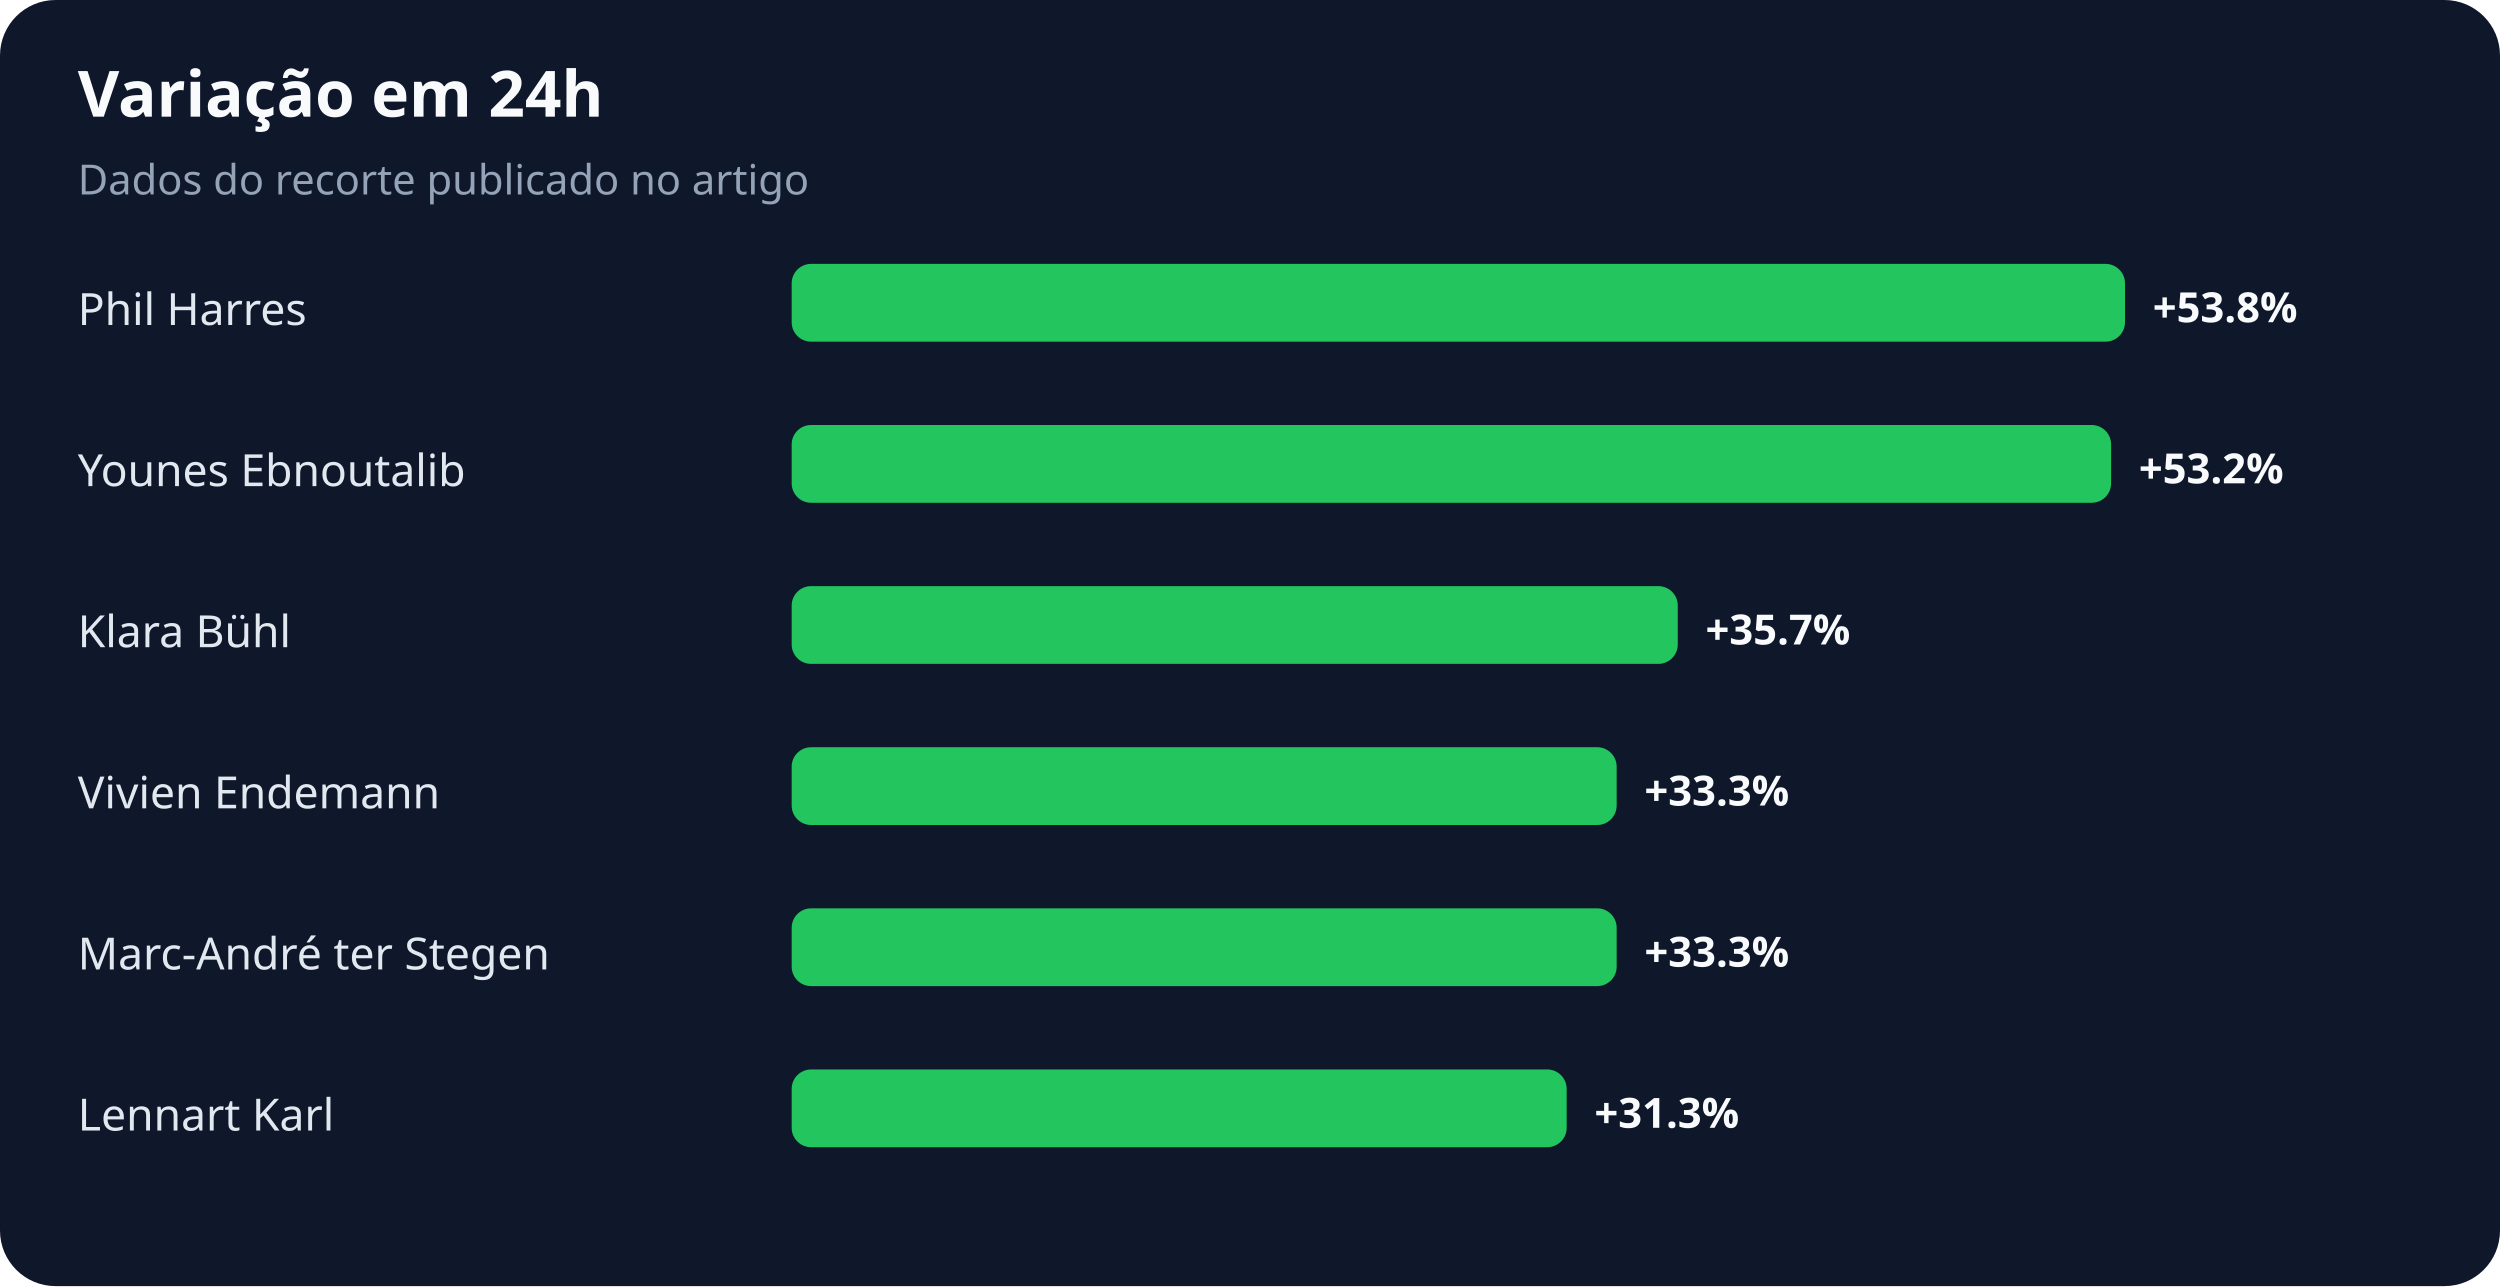
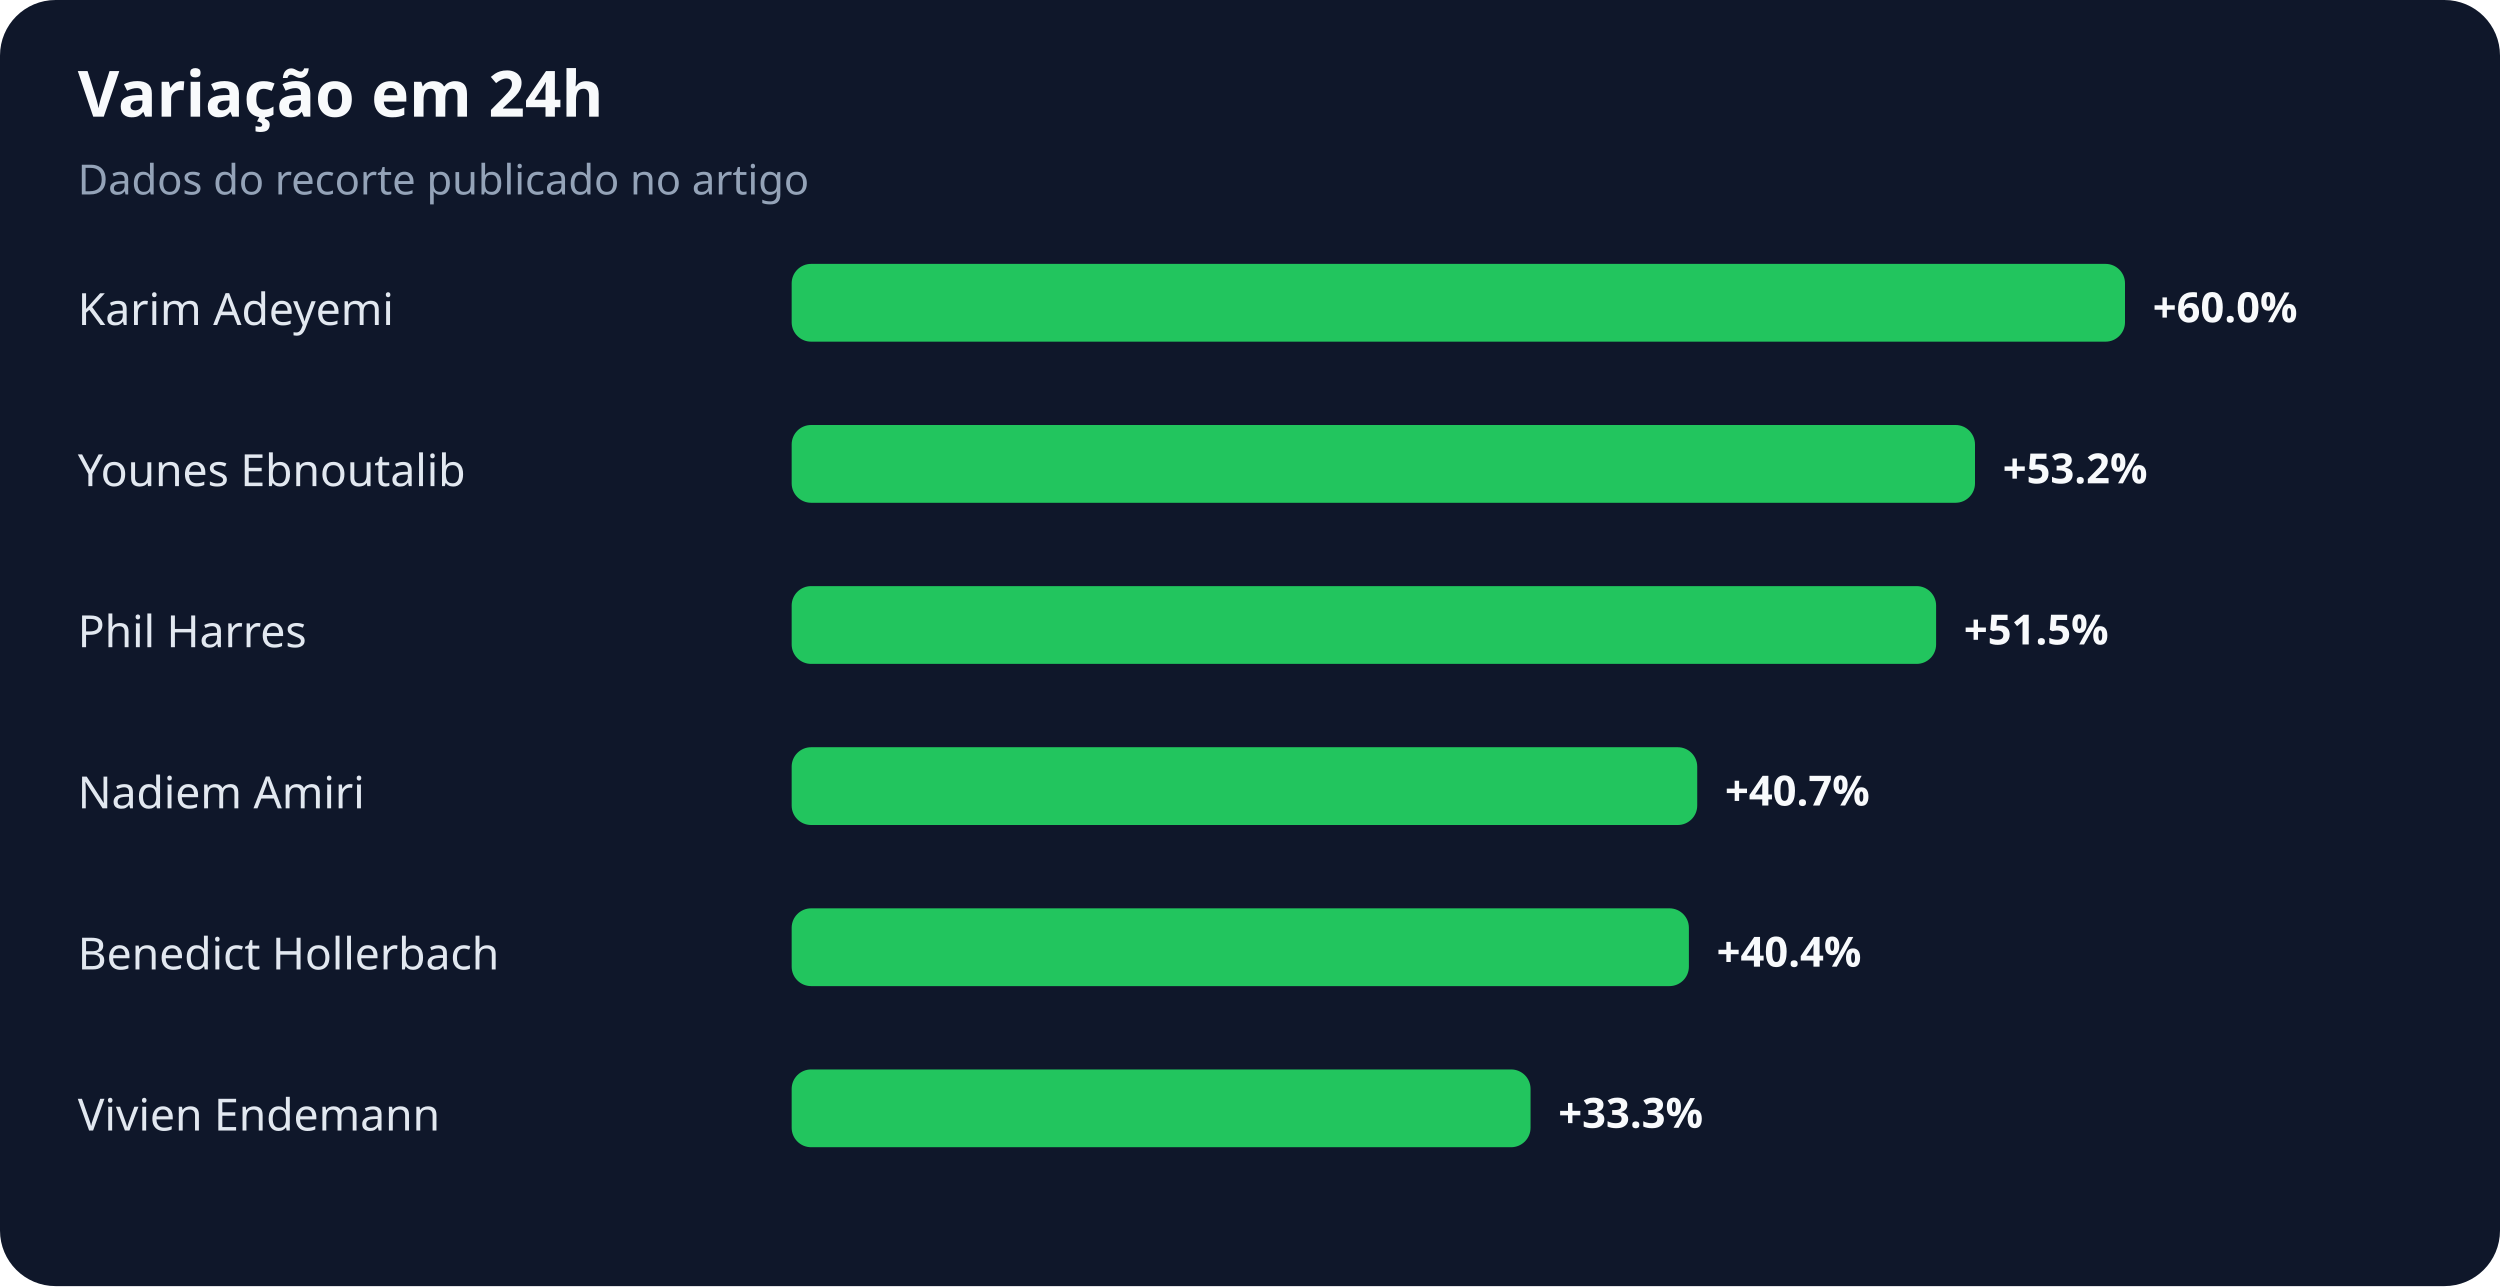
<svg xmlns="http://www.w3.org/2000/svg" width="900" height="463" viewBox="0 0 900 463" role="img" aria-labelledby="title desc">
  <rect width="100%" height="100%" rx="20" fill="#0f172a" />
  <text x="28" y="42" fill="#f8fafc" font-family="system-ui,sans-serif" font-size="23" font-weight="700">Variação em 24h</text>
  <text x="28" y="70" fill="#94a3b8" font-family="system-ui,sans-serif" font-size="15">Dados do recorte publicado no artigo</text>
-   <text x="28" y="117" fill="#e2e8f0" font-family="system-ui,sans-serif" font-size="16">Phil Harres</text>
+   <text x="28" y="117" fill="#e2e8f0" font-family="system-ui,sans-serif" font-size="16">Karim Adeyemi</text>
  <rect x="285" y="95" width="480" height="28" rx="7" fill="#22c55e" />
-   <text x="775" y="116" fill="#f8fafc" font-family="system-ui,sans-serif" font-size="15" font-weight="700">+53.8%</text>
+   <text x="775" y="116" fill="#f8fafc" font-family="system-ui,sans-serif" font-size="15" font-weight="700">+60.0%</text>
  <text x="28" y="175" fill="#e2e8f0" font-family="system-ui,sans-serif" font-size="16">Younes Ebnoutalib</text>
-   <rect x="285" y="153" width="475" height="28" rx="7" fill="#22c55e" />
-   <text x="770" y="174" fill="#f8fafc" font-family="system-ui,sans-serif" font-size="15" font-weight="700">+53.2%</text>
-   <text x="28" y="233" fill="#e2e8f0" font-family="system-ui,sans-serif" font-size="16">Klara Bühl</text>
-   <rect x="285" y="211" width="319" height="28" rx="7" fill="#22c55e" />
-   <text x="614" y="232" fill="#f8fafc" font-family="system-ui,sans-serif" font-size="15" font-weight="700">+35.7%</text>
-   <text x="28" y="291" fill="#e2e8f0" font-family="system-ui,sans-serif" font-size="16">Vivien Endemann</text>
-   <rect x="285" y="269" width="297" height="28" rx="7" fill="#22c55e" />
-   <text x="592" y="290" fill="#f8fafc" font-family="system-ui,sans-serif" font-size="15" font-weight="700">+33.3%</text>
-   <text x="28" y="349" fill="#e2e8f0" font-family="system-ui,sans-serif" font-size="16">Marc-André ter Stegen</text>
-   <rect x="285" y="327" width="297" height="28" rx="7" fill="#22c55e" />
-   <text x="592" y="348" fill="#f8fafc" font-family="system-ui,sans-serif" font-size="15" font-weight="700">+33.3%</text>
-   <text x="28" y="407" fill="#e2e8f0" font-family="system-ui,sans-serif" font-size="16">Lennart Karl</text>
-   <rect x="285" y="385" width="279" height="28" rx="7" fill="#22c55e" />
-   <text x="574" y="406" fill="#f8fafc" font-family="system-ui,sans-serif" font-size="15" font-weight="700">+31.3%</text>
+   <rect x="285" y="153" width="426" height="28" rx="7" fill="#22c55e" />
+   <text x="721" y="174" fill="#f8fafc" font-family="system-ui,sans-serif" font-size="15" font-weight="700">+53.2%</text>
+   <text x="28" y="233" fill="#e2e8f0" font-family="system-ui,sans-serif" font-size="16">Phil Harres</text>
+   <rect x="285" y="211" width="412" height="28" rx="7" fill="#22c55e" />
+   <text x="707" y="232" fill="#f8fafc" font-family="system-ui,sans-serif" font-size="15" font-weight="700">+51.5%</text>
+   <text x="28" y="291" fill="#e2e8f0" font-family="system-ui,sans-serif" font-size="16">Nadiem Amiri</text>
+   <rect x="285" y="269" width="326" height="28" rx="7" fill="#22c55e" />
+   <text x="621" y="290" fill="#f8fafc" font-family="system-ui,sans-serif" font-size="15" font-weight="700">+40.7%</text>
+   <text x="28" y="349" fill="#e2e8f0" font-family="system-ui,sans-serif" font-size="16">Benedict Hollerbach</text>
+   <rect x="285" y="327" width="323" height="28" rx="7" fill="#22c55e" />
+   <text x="618" y="348" fill="#f8fafc" font-family="system-ui,sans-serif" font-size="15" font-weight="700">+40.4%</text>
+   <text x="28" y="407" fill="#e2e8f0" font-family="system-ui,sans-serif" font-size="16">Vivien Endemann</text>
+   <rect x="285" y="385" width="266" height="28" rx="7" fill="#22c55e" />
+   <text x="561" y="406" fill="#f8fafc" font-family="system-ui,sans-serif" font-size="15" font-weight="700">+33.3%</text>
</svg>
